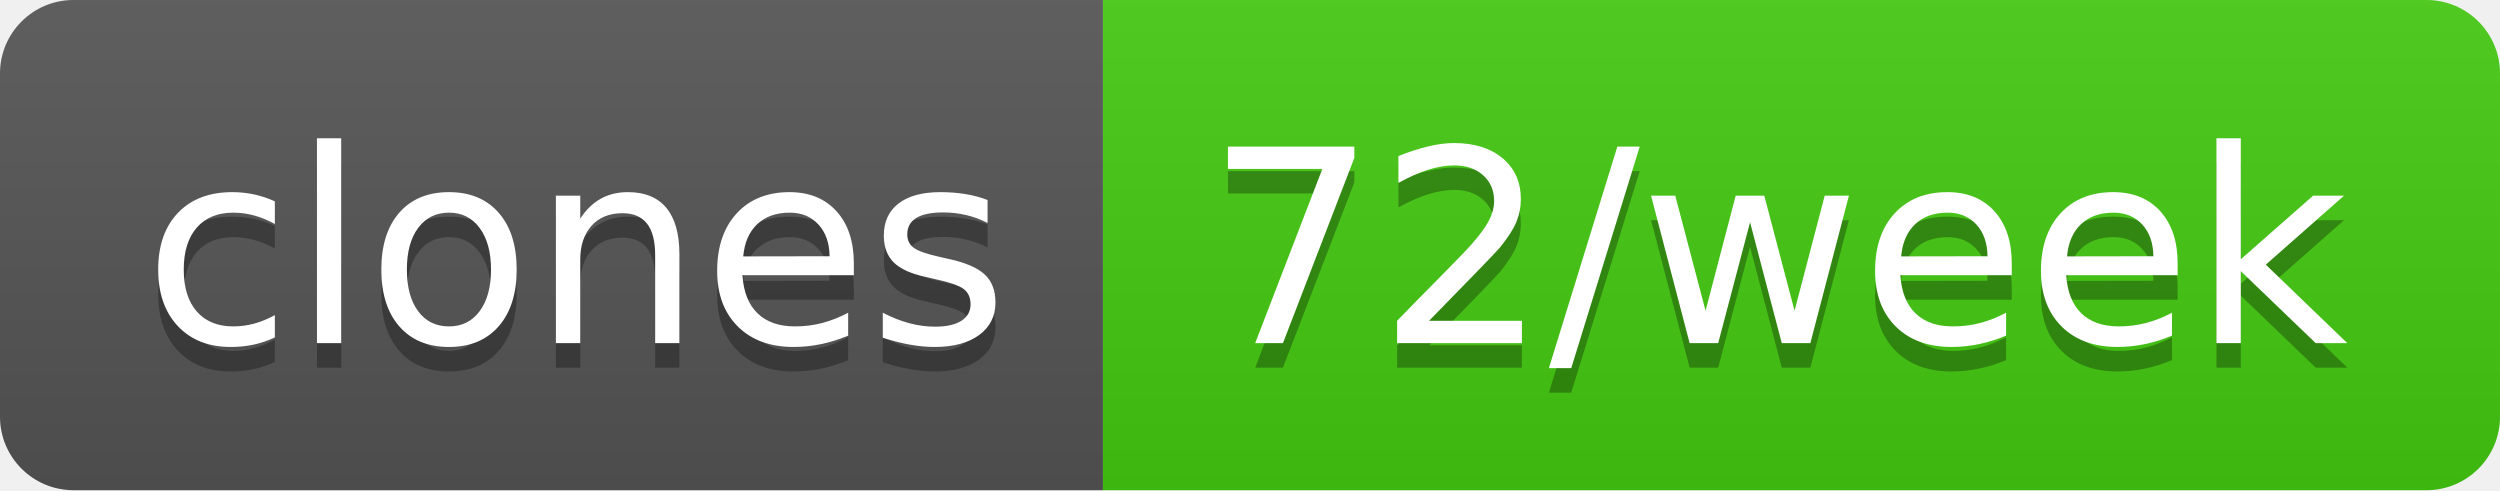
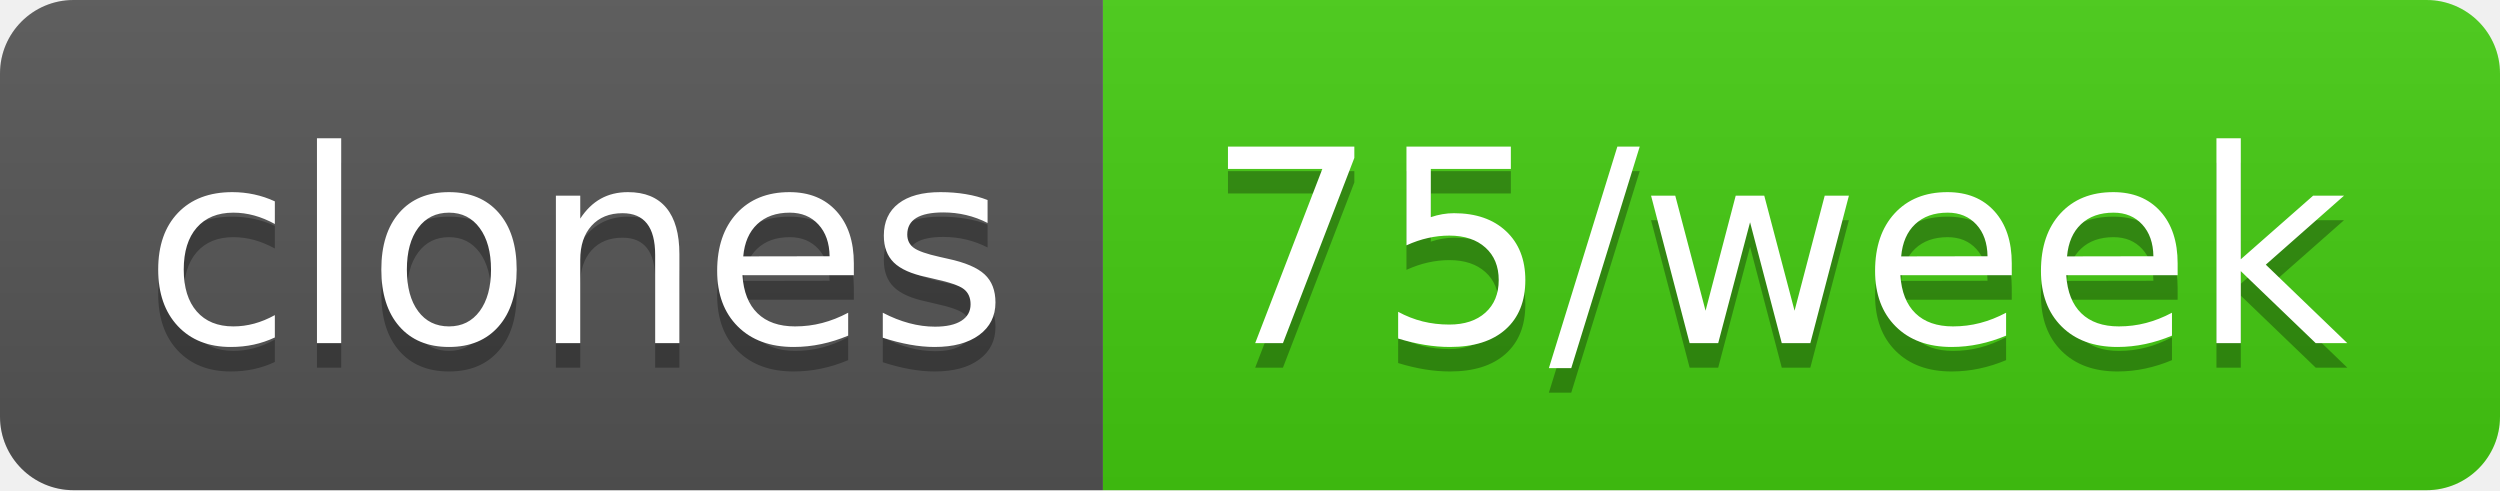
- <svg xmlns="http://www.w3.org/2000/svg" width="102" height="20" role="img" aria-label="clones: 72/week">
+ <svg xmlns="http://www.w3.org/2000/svg" width="102" height="20" role="img" aria-label="clones: 75/week">
  <linearGradient id="s" x2="0" y2="100%">
    <stop offset="0" stop-color="#bbb" stop-opacity=".1" />
    <stop offset="1" stop-opacity=".1" />
  </linearGradient>
  <clipPath id="r">
    <rect width="102" height="20" rx="3" fill="#fff" />
  </clipPath>
  <g clip-path="url(#r)">
    <rect width="45" height="20" fill="#555" />
    <rect x="45" width="57" height="20" fill="#4c1" />
    <rect width="102" height="20" fill="url(#s)" />
  </g>
  <g fill="#fff" text-anchor="middle" font-family="Verdana,Geneva,DejaVu Sans,sans-serif" text-rendering="geometricPrecision" font-size="110">
    <text aria-hidden="true" x="235" y="150" fill="#010101" fill-opacity=".3" transform="scale(.1)" textLength="350">clones</text>
    <text x="235" y="140" transform="scale(.1)" fill="#fff" textLength="350">clones</text>
-     <text aria-hidden="true" x="725" y="150" fill="#010101" fill-opacity=".3" transform="scale(.1)" textLength="470">72/week</text>
-     <text x="725" y="140" transform="scale(.1)" fill="#fff" textLength="470">72/week</text>
+     <text aria-hidden="true" x="725" y="150" fill="#010101" fill-opacity=".3" transform="scale(.1)" textLength="470">75/week</text>
+     <text x="725" y="140" transform="scale(.1)" fill="#fff" textLength="470">75/week</text>
  </g>
</svg>
